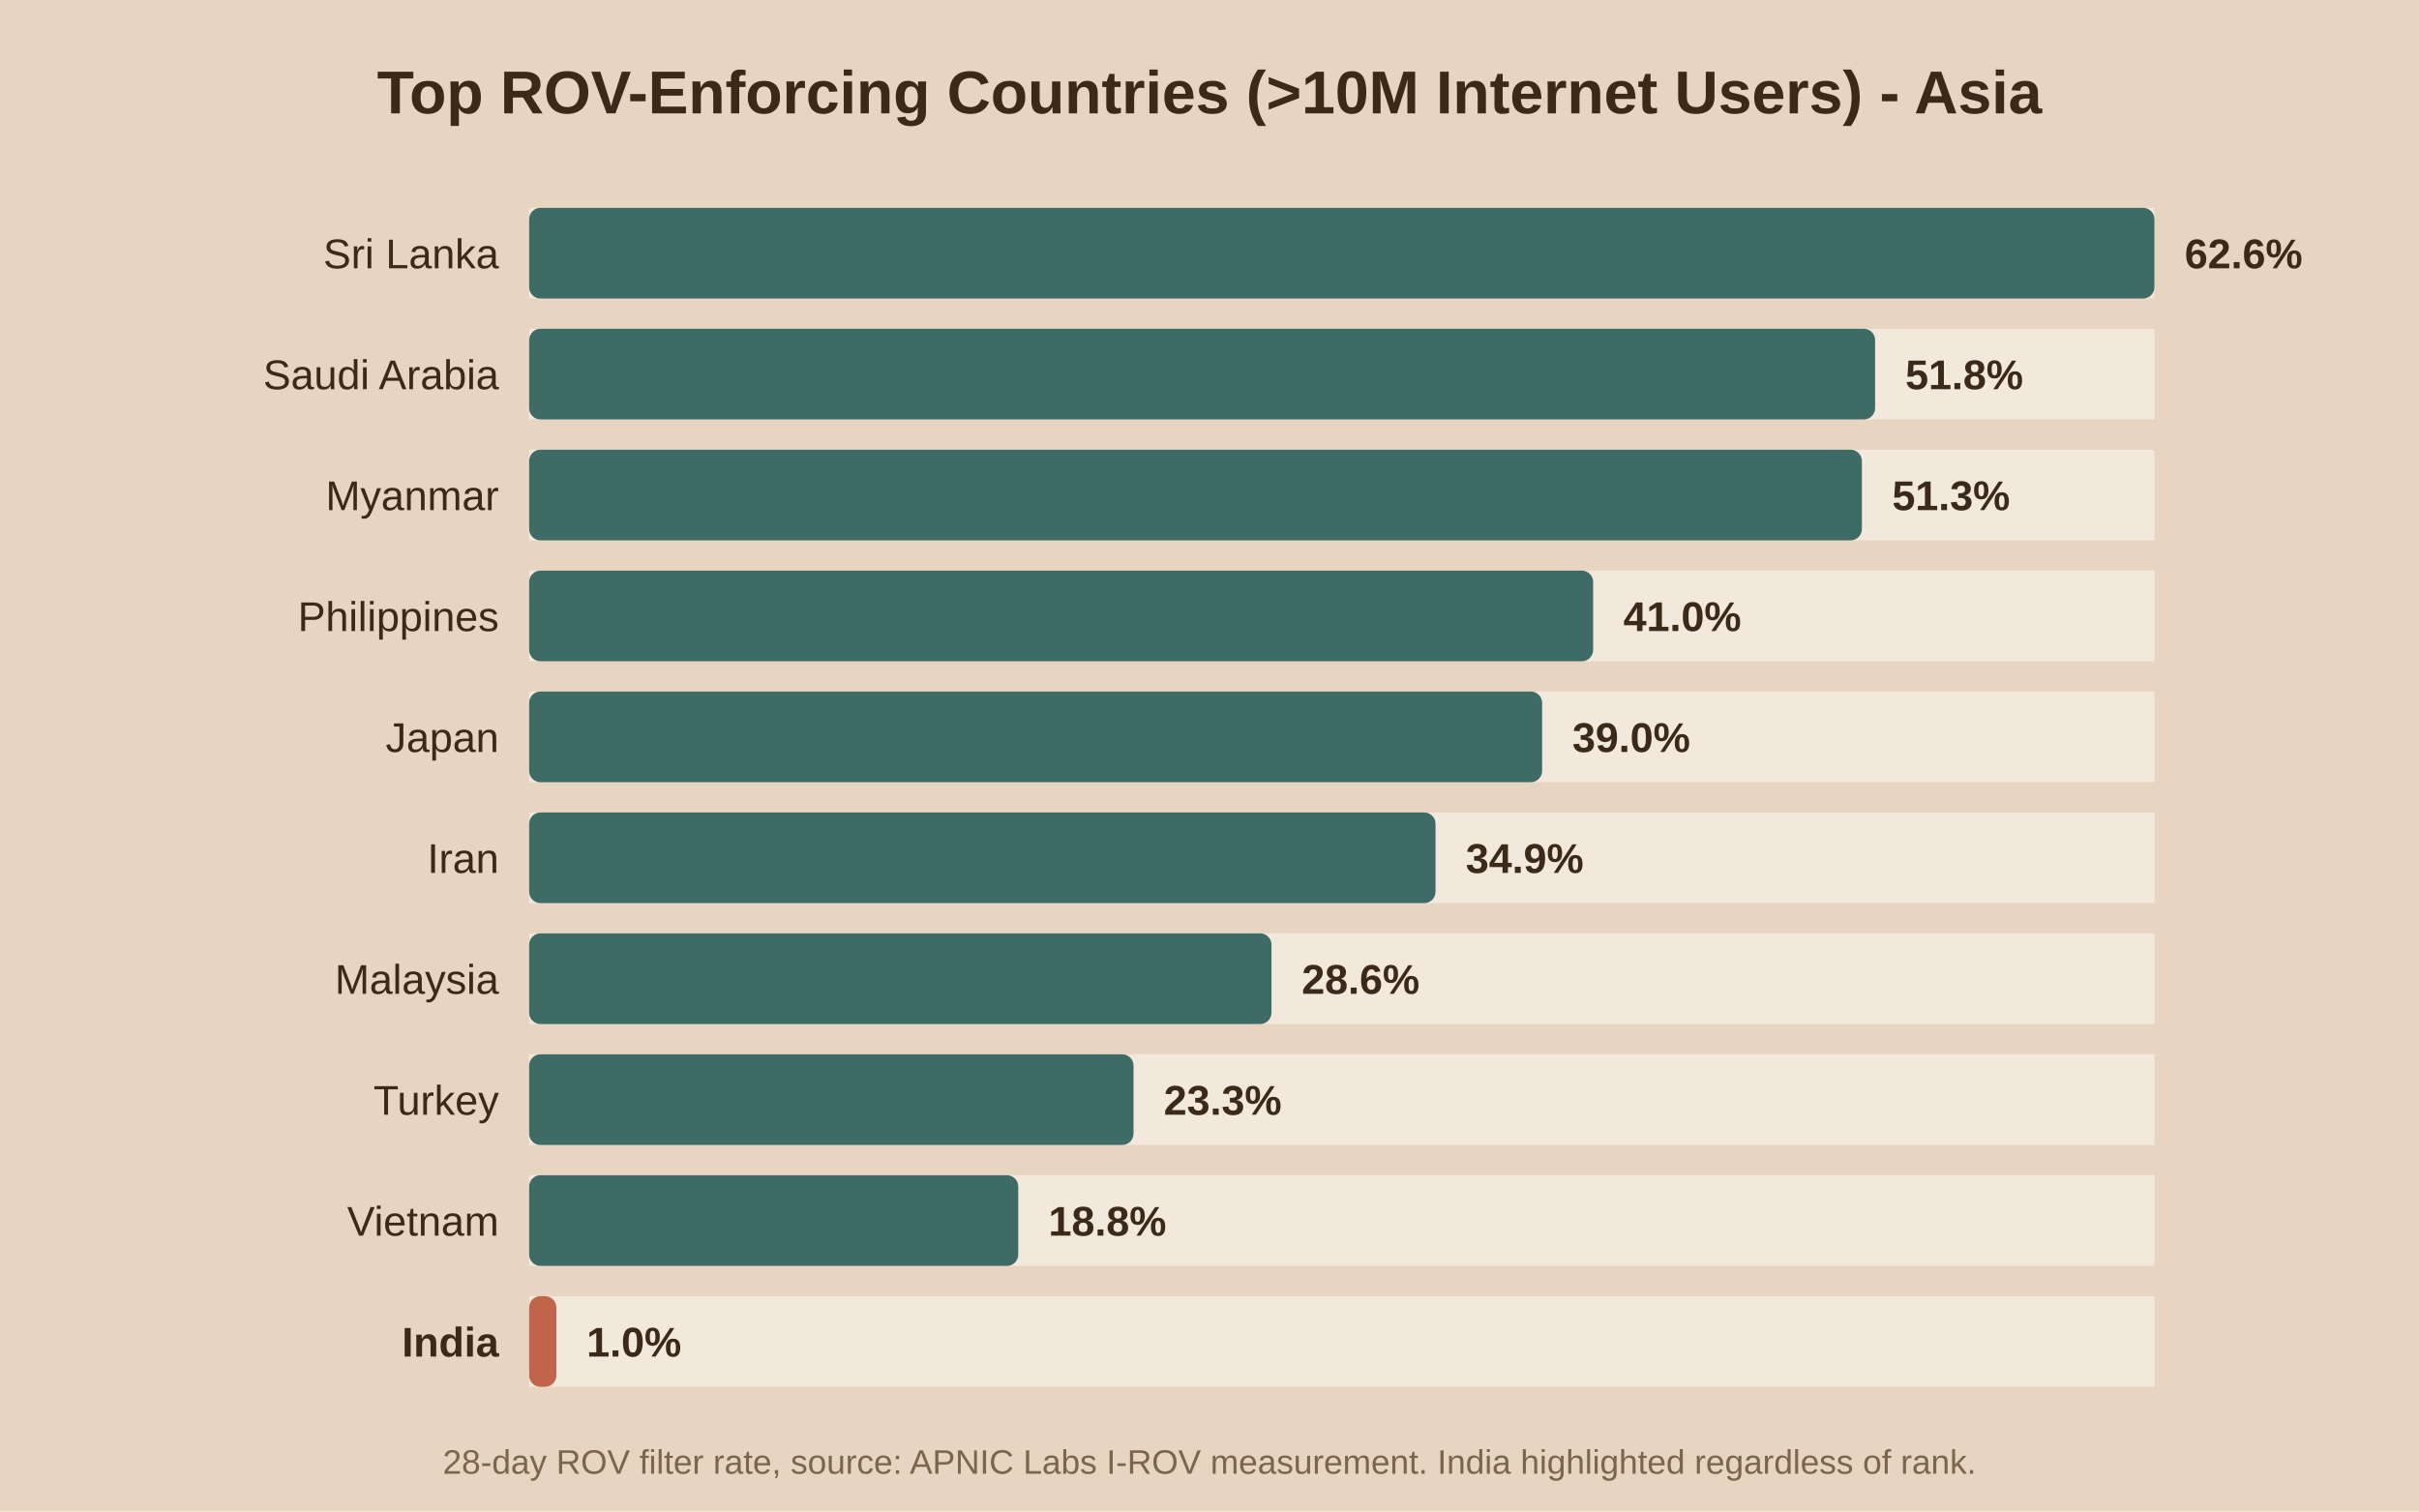
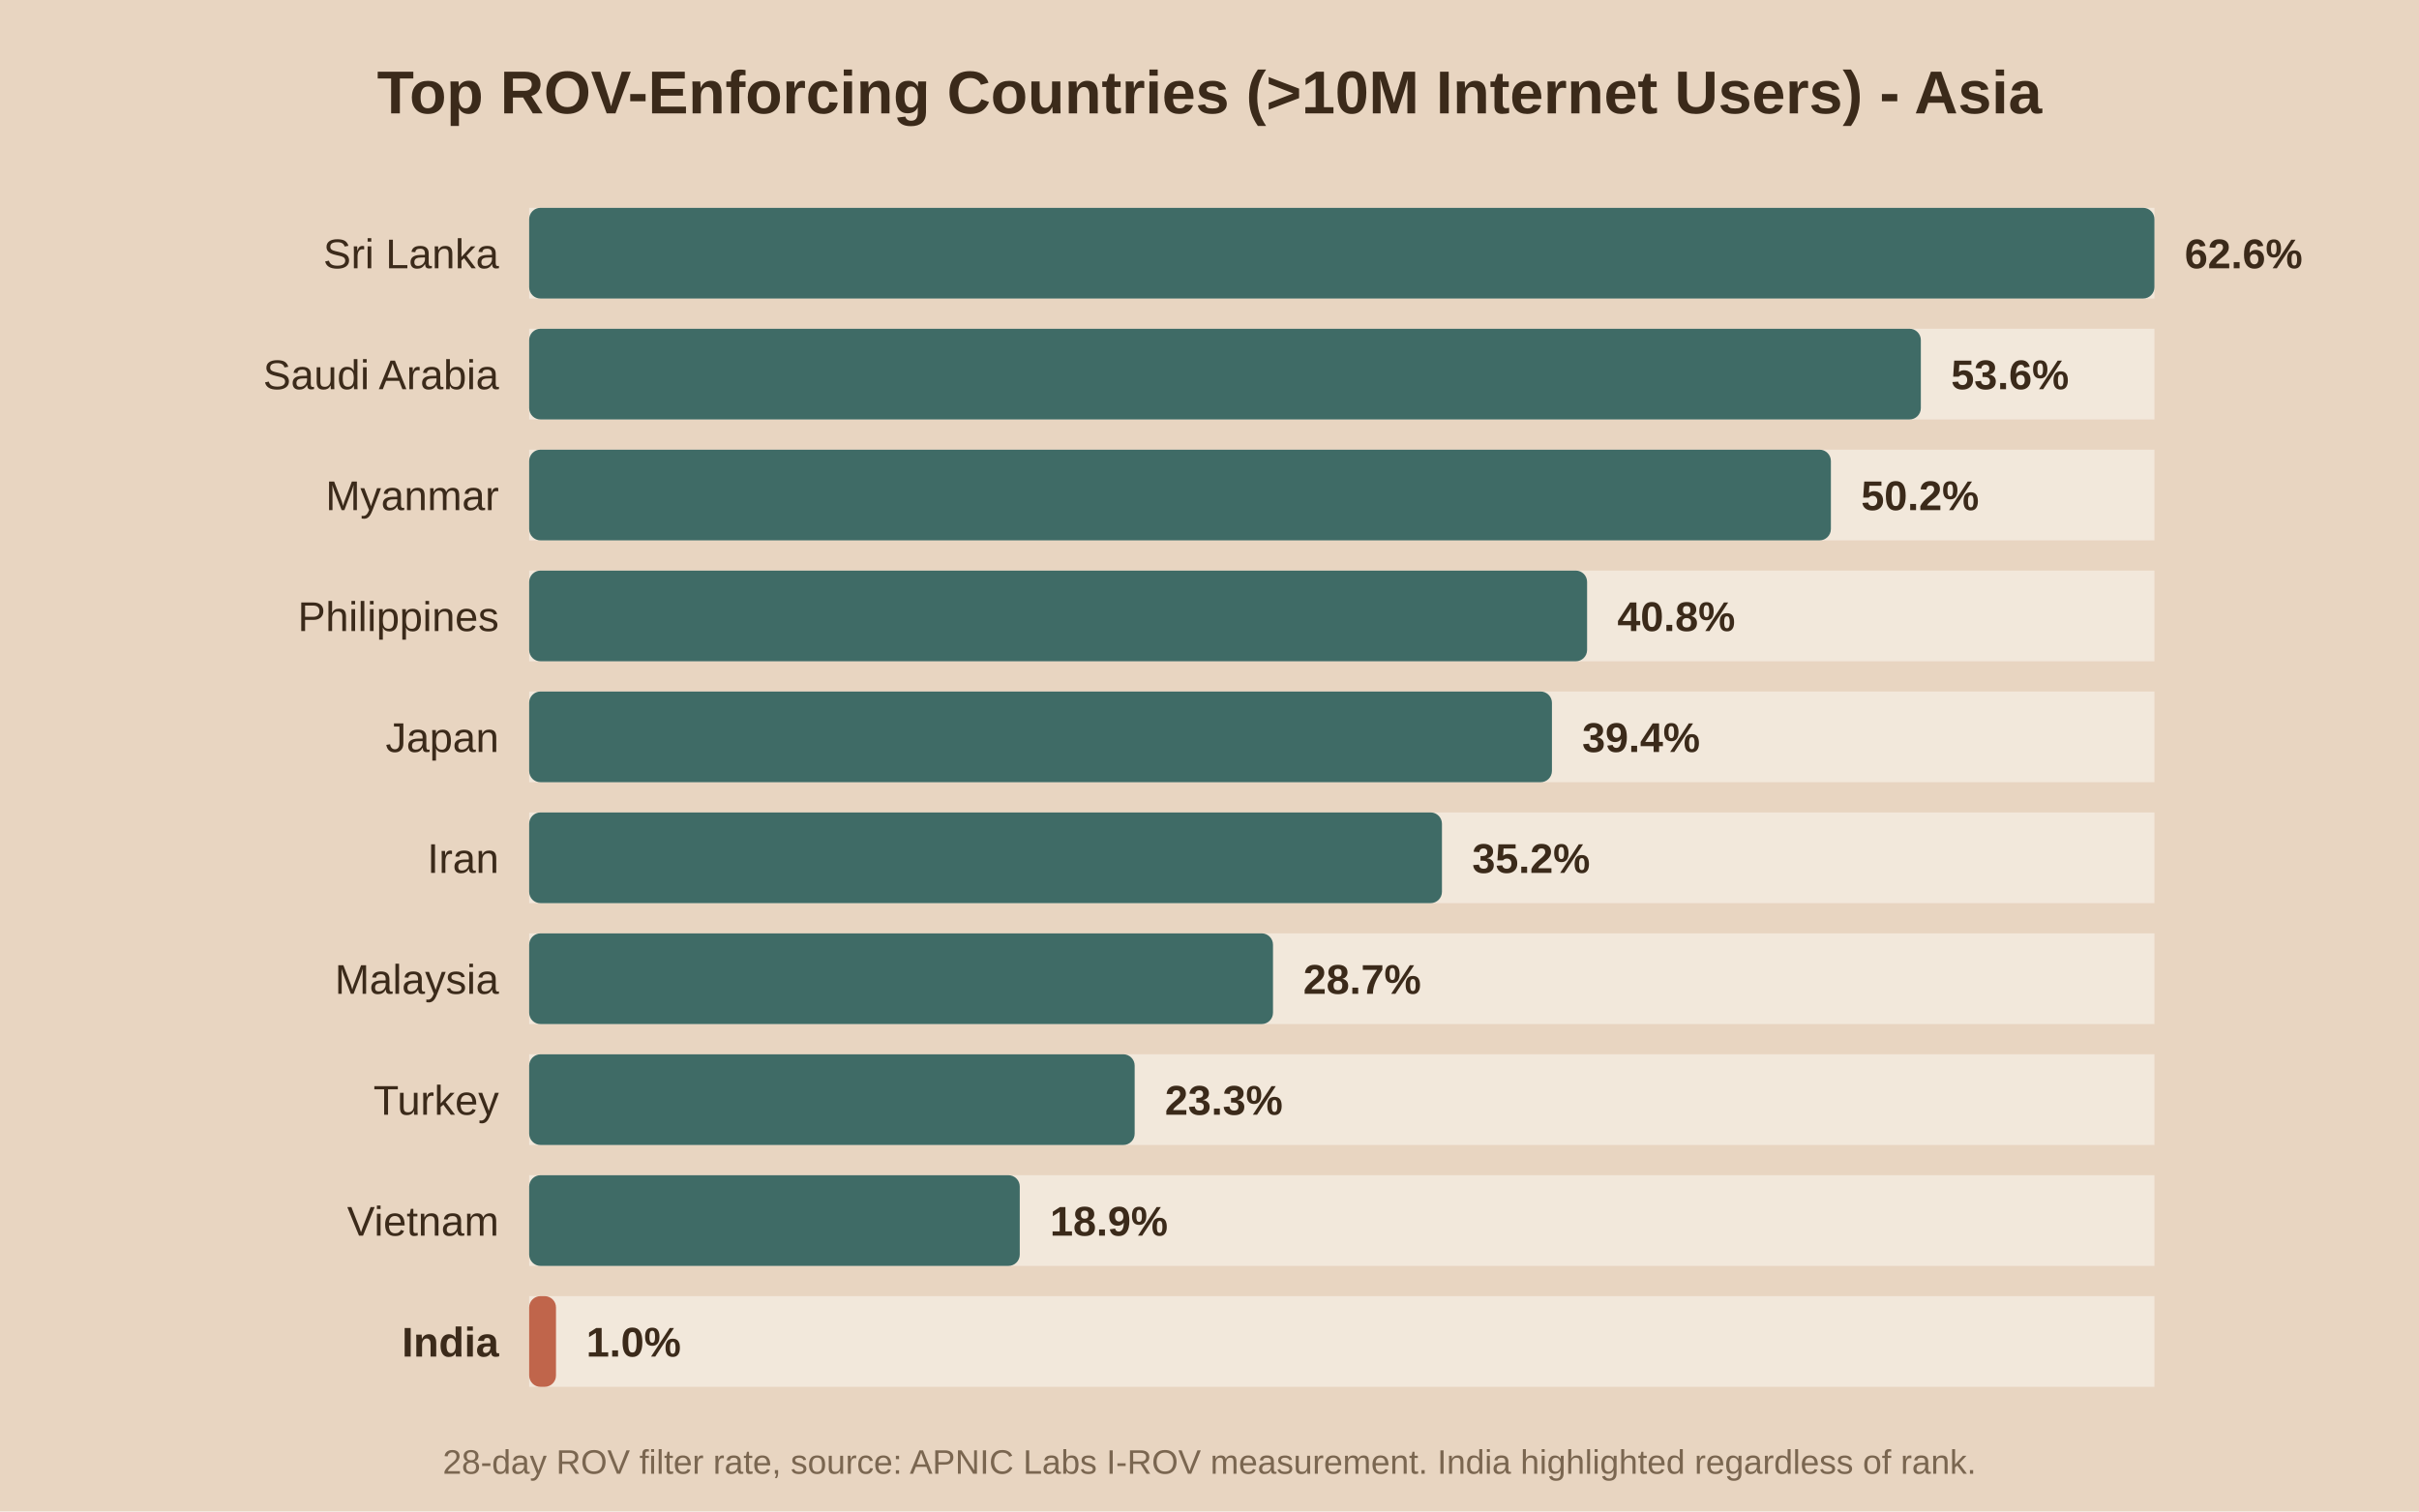
<svg xmlns="http://www.w3.org/2000/svg" viewBox="0 0 640 400">
  <rect width="640" height="400" fill="#e8d5c1" />
  <text x="320.0" y="30" text-anchor="middle" font-family="Arial" font-size="16" font-weight="bold" fill="#3b2a1a">Top ROV-Enforcing Countries (&gt;10M Internet Users) - Asia</text>
  <rect x="140" y="55" width="430" height="24" fill="#f2e8db" />
  <rect x="140" y="55" width="430.0" height="24" fill="#3f6b66" rx="3" />
  <text x="132" y="71.0" text-anchor="end" font-family="Arial" font-size="11" font-weight="normal" fill="#3b2a1a">Sri Lanka</text>
  <text x="578.0" y="71.0" font-family="Arial" font-size="11" font-weight="bold" fill="#3b2a1a">62.6%</text>
  <rect x="140" y="87" width="430" height="24" fill="#f2e8db" />
-   <rect x="140" y="87" width="356.1" height="24" fill="#3f6b66" rx="3" />
+   <rect x="140" y="87" width="368.2" height="24" fill="#3f6b66" rx="3" />
  <text x="132" y="103.0" text-anchor="end" font-family="Arial" font-size="11" font-weight="normal" fill="#3b2a1a">Saudi Arabia</text>
-   <text x="504.1" y="103.0" font-family="Arial" font-size="11" font-weight="bold" fill="#3b2a1a">51.8%</text>
+   <text x="516.2" y="103.0" font-family="Arial" font-size="11" font-weight="bold" fill="#3b2a1a">53.6%</text>
  <rect x="140" y="119" width="430" height="24" fill="#f2e8db" />
-   <rect x="140" y="119" width="352.6" height="24" fill="#3f6b66" rx="3" />
+   <rect x="140" y="119" width="344.4" height="24" fill="#3f6b66" rx="3" />
  <text x="132" y="135.0" text-anchor="end" font-family="Arial" font-size="11" font-weight="normal" fill="#3b2a1a">Myanmar</text>
-   <text x="500.6" y="135.0" font-family="Arial" font-size="11" font-weight="bold" fill="#3b2a1a">51.3%</text>
+   <text x="492.4" y="135.0" font-family="Arial" font-size="11" font-weight="bold" fill="#3b2a1a">50.2%</text>
  <rect x="140" y="151" width="430" height="24" fill="#f2e8db" />
-   <rect x="140" y="151" width="281.5" height="24" fill="#3f6b66" rx="3" />
+   <rect x="140" y="151" width="279.9" height="24" fill="#3f6b66" rx="3" />
  <text x="132" y="167.0" text-anchor="end" font-family="Arial" font-size="11" font-weight="normal" fill="#3b2a1a">Philippines</text>
-   <text x="429.5" y="167.0" font-family="Arial" font-size="11" font-weight="bold" fill="#3b2a1a">41.0%</text>
+   <text x="427.9" y="167.0" font-family="Arial" font-size="11" font-weight="bold" fill="#3b2a1a">40.8%</text>
  <rect x="140" y="183" width="430" height="24" fill="#f2e8db" />
-   <rect x="140" y="183" width="268.0" height="24" fill="#3f6b66" rx="3" />
+   <rect x="140" y="183" width="270.6" height="24" fill="#3f6b66" rx="3" />
  <text x="132" y="199.0" text-anchor="end" font-family="Arial" font-size="11" font-weight="normal" fill="#3b2a1a">Japan</text>
-   <text x="416.0" y="199.0" font-family="Arial" font-size="11" font-weight="bold" fill="#3b2a1a">39.0%</text>
+   <text x="418.6" y="199.0" font-family="Arial" font-size="11" font-weight="bold" fill="#3b2a1a">39.4%</text>
  <rect x="140" y="215" width="430" height="24" fill="#f2e8db" />
-   <rect x="140" y="215" width="239.8" height="24" fill="#3f6b66" rx="3" />
+   <rect x="140" y="215" width="241.5" height="24" fill="#3f6b66" rx="3" />
  <text x="132" y="231.0" text-anchor="end" font-family="Arial" font-size="11" font-weight="normal" fill="#3b2a1a">Iran</text>
-   <text x="387.8" y="231.0" font-family="Arial" font-size="11" font-weight="bold" fill="#3b2a1a">34.9%</text>
+   <text x="389.5" y="231.0" font-family="Arial" font-size="11" font-weight="bold" fill="#3b2a1a">35.2%</text>
  <rect x="140" y="247" width="430" height="24" fill="#f2e8db" />
-   <rect x="140" y="247" width="196.4" height="24" fill="#3f6b66" rx="3" />
+   <rect x="140" y="247" width="196.8" height="24" fill="#3f6b66" rx="3" />
  <text x="132" y="263.0" text-anchor="end" font-family="Arial" font-size="11" font-weight="normal" fill="#3b2a1a">Malaysia</text>
-   <text x="344.4" y="263.0" font-family="Arial" font-size="11" font-weight="bold" fill="#3b2a1a">28.6%</text>
+   <text x="344.8" y="263.0" font-family="Arial" font-size="11" font-weight="bold" fill="#3b2a1a">28.7%</text>
  <rect x="140" y="279" width="430" height="24" fill="#f2e8db" />
-   <rect x="140" y="279" width="159.9" height="24" fill="#3f6b66" rx="3" />
+   <rect x="140" y="279" width="160.2" height="24" fill="#3f6b66" rx="3" />
  <text x="132" y="295.0" text-anchor="end" font-family="Arial" font-size="11" font-weight="normal" fill="#3b2a1a">Turkey</text>
-   <text x="307.9" y="295.0" font-family="Arial" font-size="11" font-weight="bold" fill="#3b2a1a">23.3%</text>
+   <text x="308.2" y="295.0" font-family="Arial" font-size="11" font-weight="bold" fill="#3b2a1a">23.3%</text>
  <rect x="140" y="311" width="430" height="24" fill="#f2e8db" />
-   <rect x="140" y="311" width="129.4" height="24" fill="#3f6b66" rx="3" />
+   <rect x="140" y="311" width="129.8" height="24" fill="#3f6b66" rx="3" />
  <text x="132" y="327.0" text-anchor="end" font-family="Arial" font-size="11" font-weight="normal" fill="#3b2a1a">Vietnam</text>
-   <text x="277.4" y="327.0" font-family="Arial" font-size="11" font-weight="bold" fill="#3b2a1a">18.8%</text>
+   <text x="277.8" y="327.0" font-family="Arial" font-size="11" font-weight="bold" fill="#3b2a1a">18.9%</text>
  <rect x="140" y="343" width="430" height="24" fill="#f2e8db" />
-   <rect x="140" y="343" width="7.2" height="24" fill="#c0654b" rx="3" />
+   <rect x="140" y="343" width="7.1" height="24" fill="#c0654b" rx="3" />
  <text x="132" y="359.0" text-anchor="end" font-family="Arial" font-size="11" font-weight="bold" fill="#3b2a1a">India</text>
-   <text x="155.2" y="359.0" font-family="Arial" font-size="11" font-weight="bold" fill="#3b2a1a">1.0%</text>
+   <text x="155.1" y="359.0" font-family="Arial" font-size="11" font-weight="bold" fill="#3b2a1a">1.0%</text>
  <text x="320.0" y="390" text-anchor="middle" font-family="Arial" font-size="9" fill="#7a6650">28-day ROV filter rate, source: APNIC Labs I-ROV measurement. India highlighted regardless of rank.</text>
</svg>
